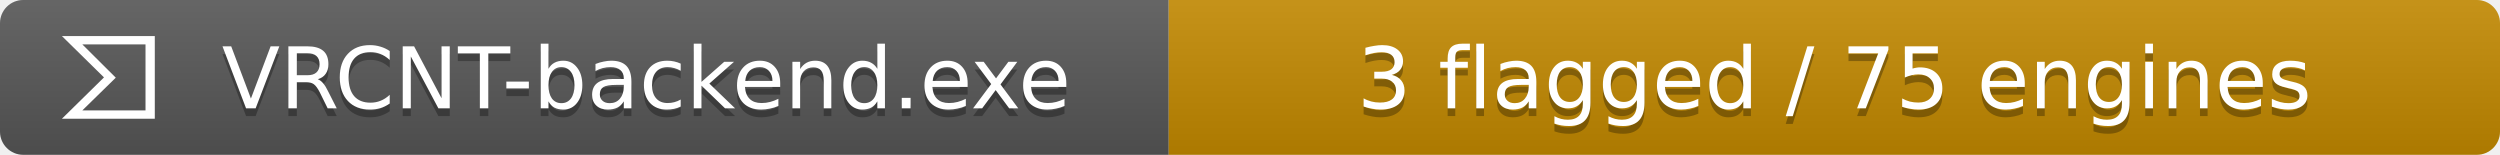
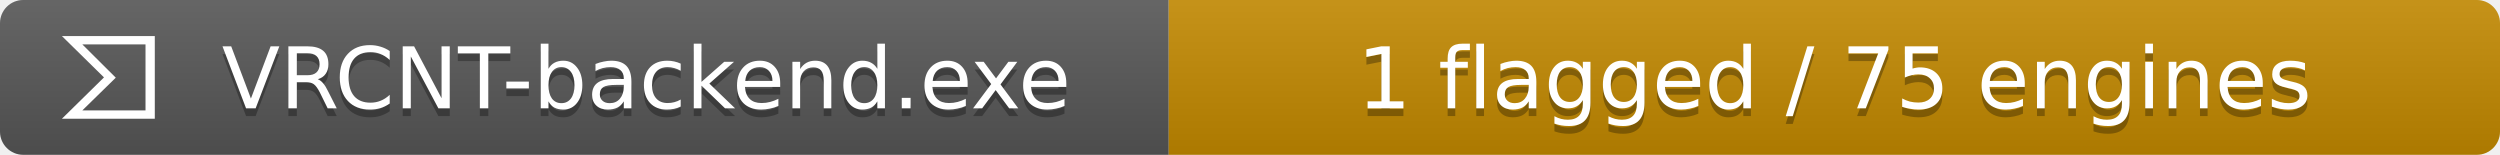
- <svg xmlns="http://www.w3.org/2000/svg" width="323" height="20" role="img" aria-label="VRCNT-backend.exe: 3 flagged / 75 engines">
+ <svg xmlns="http://www.w3.org/2000/svg" width="323" height="20" role="img" aria-label="VRCNT-backend.exe: 1 flagged / 75 engines">
  <linearGradient id="a" x2="0" y2="100%">
    <stop offset="0" stop-opacity=".1" stop-color="#fff" />
    <stop offset="1" stop-opacity=".1" />
  </linearGradient>
  <clipPath id="r">
    <rect width="323" height="20" rx="3" fill="#fff" />
  </clipPath>
  <g clip-path="url(#r)">
    <path fill="#555" d="M0 0h151v20H0z" />
    <path fill="#bf8700" d="M151 0h172v20H151z" />
    <path fill="url(#a)" d="M0 0h323v20H0z" />
  </g>
  <g data-virustotal-logo="true" fill="#fff" transform="translate(8 4) scale(.5)">
    <path d="M10.87 12L0 22.68h24V1.32H0zm10.73 8.52H5.28l8.637-8.448L5.28 3.48H21.6z" />
  </g>
  <g fill="#fff" text-anchor="middle" font-family="Verdana,DejaVu Sans,sans-serif" font-size="11">
    <text x="83.5" y="15" fill="#010101" fill-opacity=".3">VRCNT-backend.exe</text>
    <text x="83.5" y="14">VRCNT-backend.exe</text>
-     <text x="237.0" y="15" fill="#010101" fill-opacity=".3">3 flagged / 75 engines</text>
-     <text x="237.0" y="14">3 flagged / 75 engines</text>
+     <text x="237.0" y="15" fill="#010101" fill-opacity=".3">1 flagged / 75 engines</text>
+     <text x="237.0" y="14">1 flagged / 75 engines</text>
  </g>
</svg>
